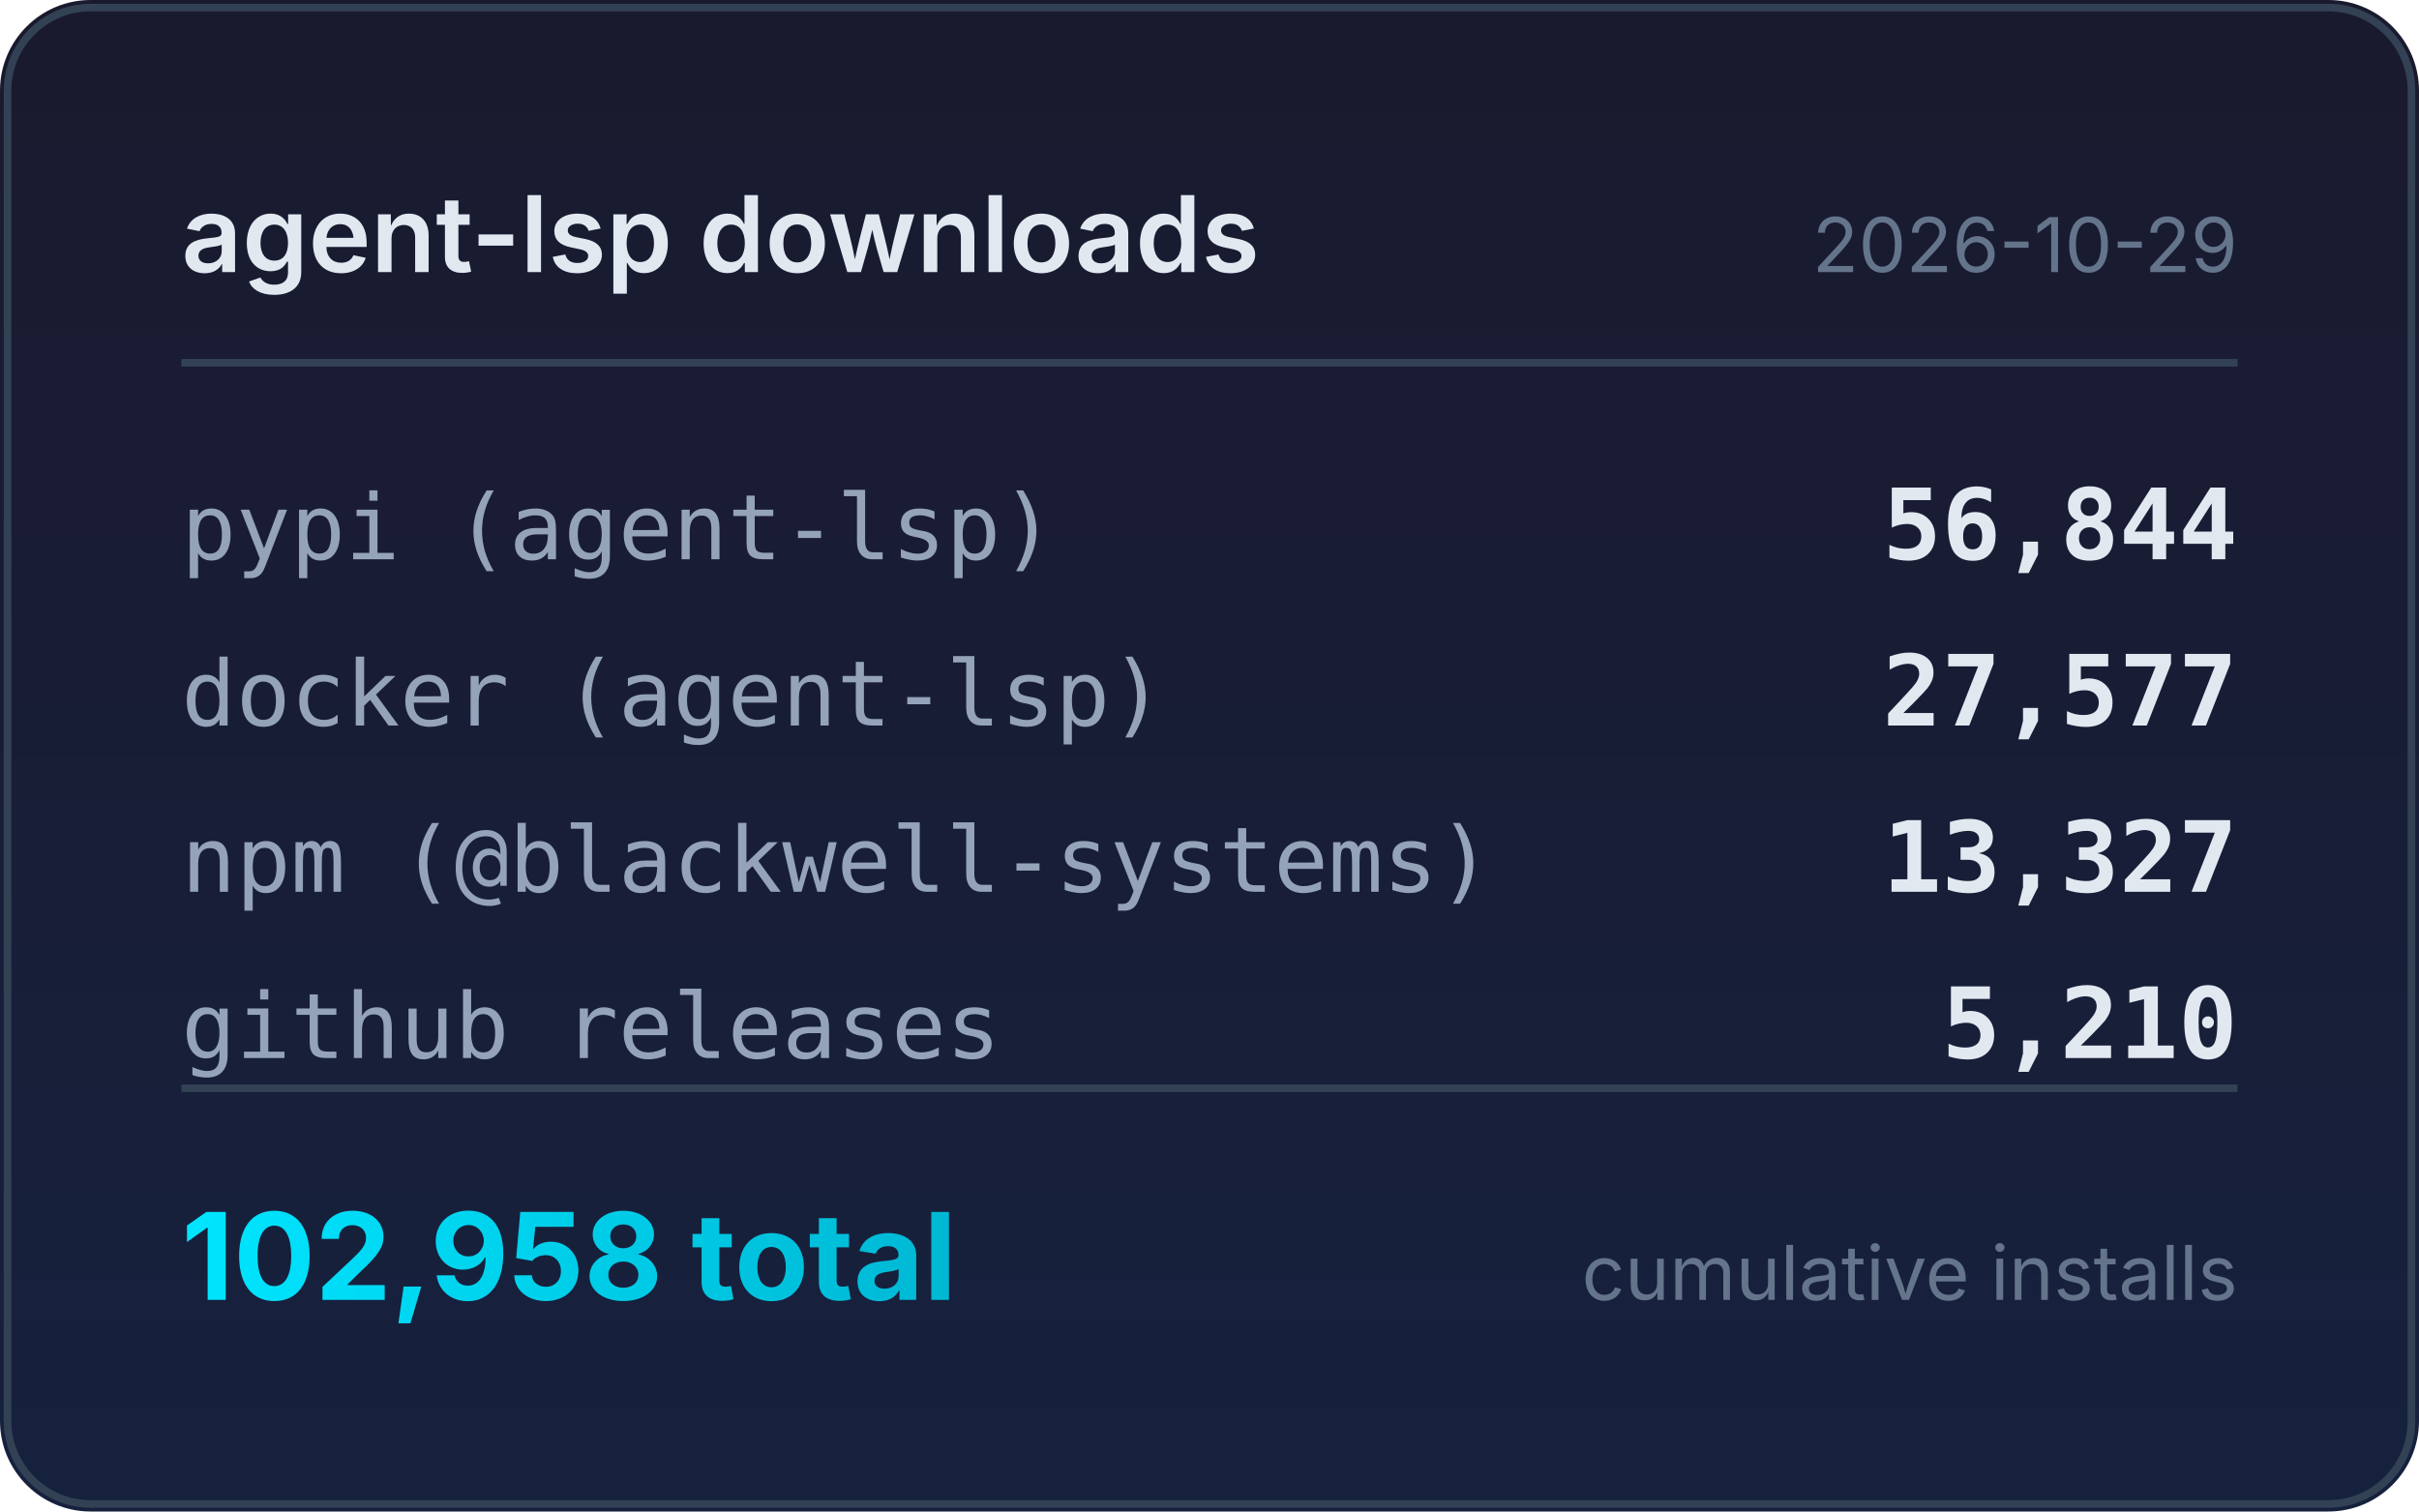
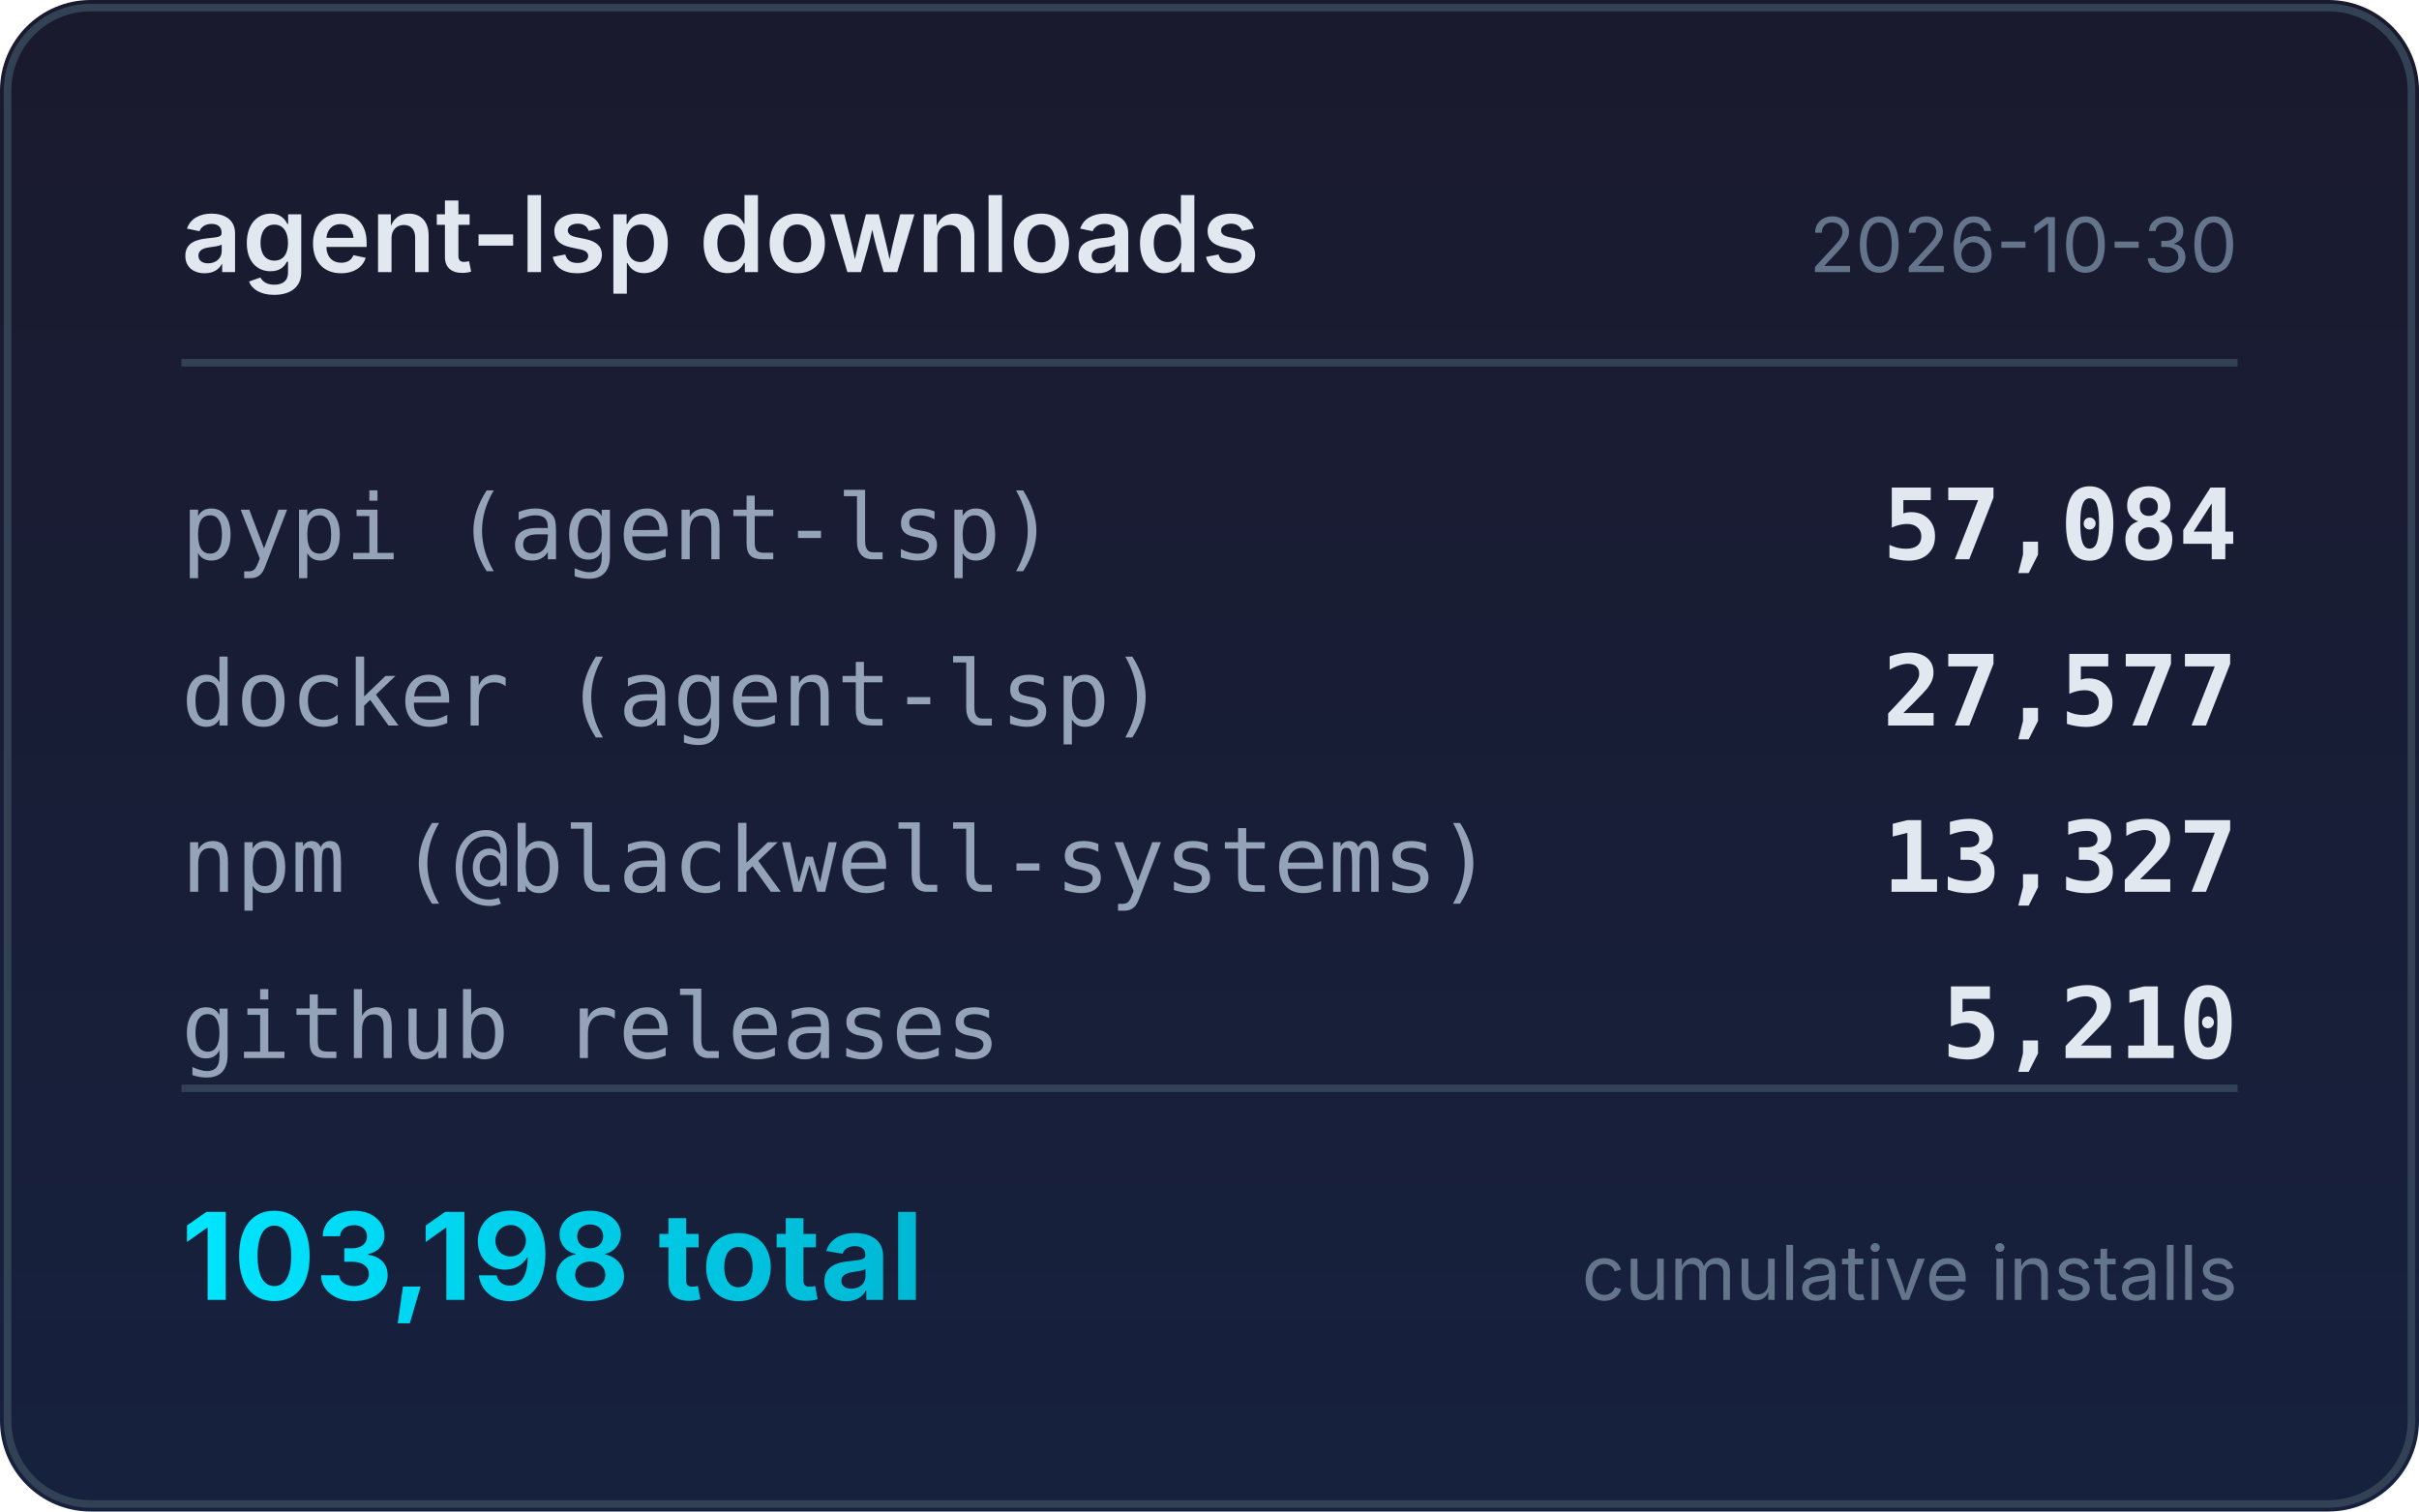
<svg xmlns="http://www.w3.org/2000/svg" width="320" height="200" viewBox="0 0 320 200">
  <defs>
    <linearGradient id="bg" x1="0" y1="0" x2="0" y2="1">
      <stop offset="0%" stop-color="#1a1a2e" />
      <stop offset="100%" stop-color="#16213e" />
    </linearGradient>
    <linearGradient id="accent" x1="0" y1="0" x2="1" y2="0">
      <stop offset="0%" stop-color="#00e5ff" />
      <stop offset="100%" stop-color="#00b8d4" />
    </linearGradient>
  </defs>
  <rect width="320" height="200" rx="12" fill="url(#bg)" />
  <rect x="1" y="1" width="318" height="198" rx="11" fill="none" stroke="#334155" stroke-width="1" />
  <text x="24" y="36" fill="#e2e8f0" font-family="system-ui,-apple-system,sans-serif" font-size="14" font-weight="600">agent-lsp downloads</text>
-   <text x="296" y="36" fill="#64748b" font-family="system-ui,-apple-system,sans-serif" font-size="10" text-anchor="end">2026-10-29</text>
+   <text x="296" y="36" fill="#64748b" font-family="system-ui,-apple-system,sans-serif" font-size="10" text-anchor="end">2026-10-30</text>
  <line x1="24" y1="48" x2="296" y2="48" stroke="#334155" stroke-width="1" />
  <text x="24" y="74" fill="#94a3b8" font-family="ui-monospace,monospace" font-size="12">pypi (agent-lsp)</text>
-   <text x="296" y="74" fill="#e2e8f0" font-family="ui-monospace,monospace" font-size="13" font-weight="600" text-anchor="end">56,844</text>
+   <text x="296" y="74" fill="#e2e8f0" font-family="ui-monospace,monospace" font-size="13" font-weight="600" text-anchor="end">57,084</text>
  <text x="24" y="96" fill="#94a3b8" font-family="ui-monospace,monospace" font-size="12">docker (agent-lsp)</text>
  <text x="296" y="96" fill="#e2e8f0" font-family="ui-monospace,monospace" font-size="13" font-weight="600" text-anchor="end">27,577</text>
  <text x="24" y="118" fill="#94a3b8" font-family="ui-monospace,monospace" font-size="12">npm (@blackwell-systems)</text>
  <text x="296" y="118" fill="#e2e8f0" font-family="ui-monospace,monospace" font-size="13" font-weight="600" text-anchor="end">13,327</text>
  <text x="24" y="140" fill="#94a3b8" font-family="ui-monospace,monospace" font-size="12">github releases</text>
  <text x="296" y="140" fill="#e2e8f0" font-family="ui-monospace,monospace" font-size="13" font-weight="600" text-anchor="end">5,210</text>
  <line x1="24" y1="144" x2="296" y2="144" stroke="#334155" stroke-width="1" />
-   <text x="24" y="172" fill="url(#accent)" font-family="system-ui,-apple-system,sans-serif" font-size="16" font-weight="700">102,958 total</text>
+   <text x="24" y="172" fill="url(#accent)" font-family="system-ui,-apple-system,sans-serif" font-size="16" font-weight="700">103,198 total</text>
  <text x="296" y="172" fill="#64748b" font-family="system-ui,-apple-system,sans-serif" font-size="10" text-anchor="end">cumulative installs</text>
</svg>
